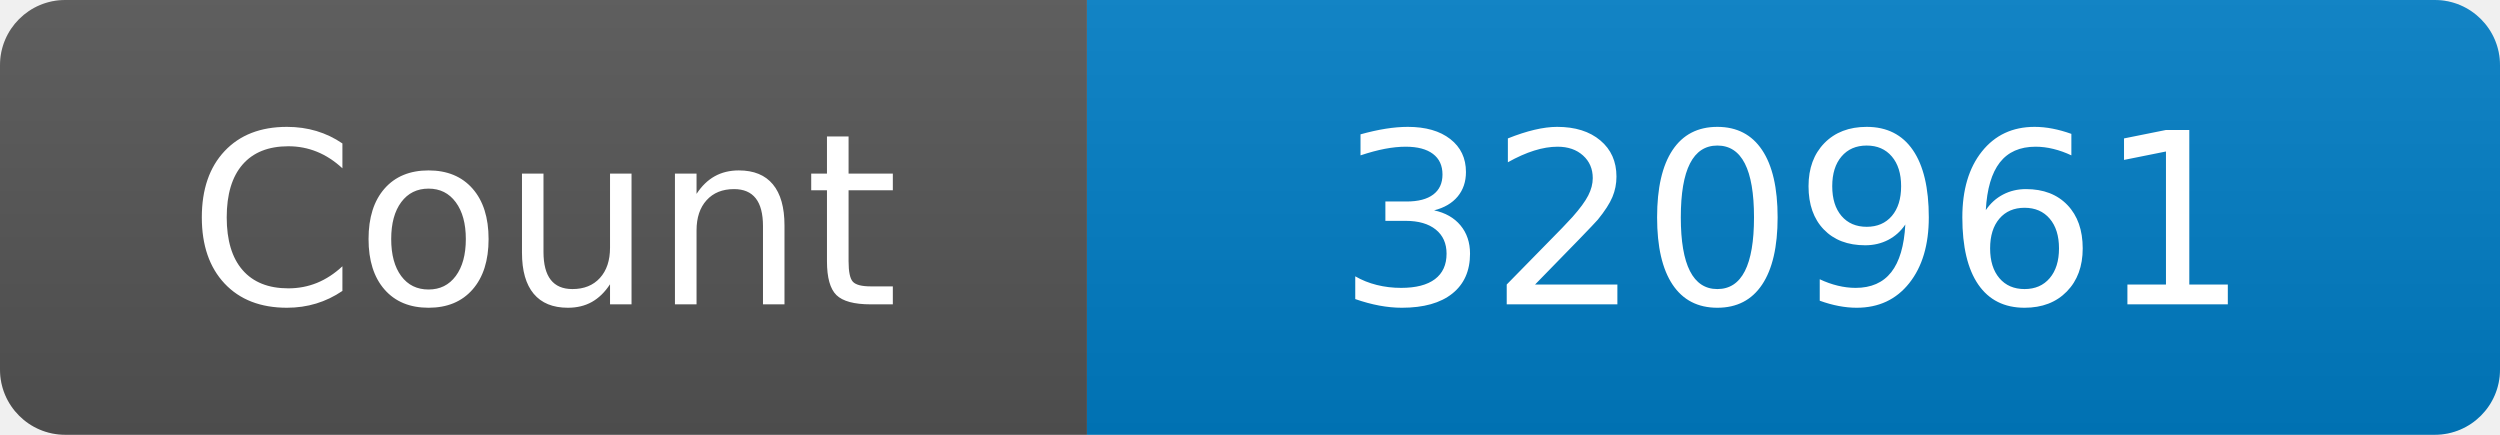
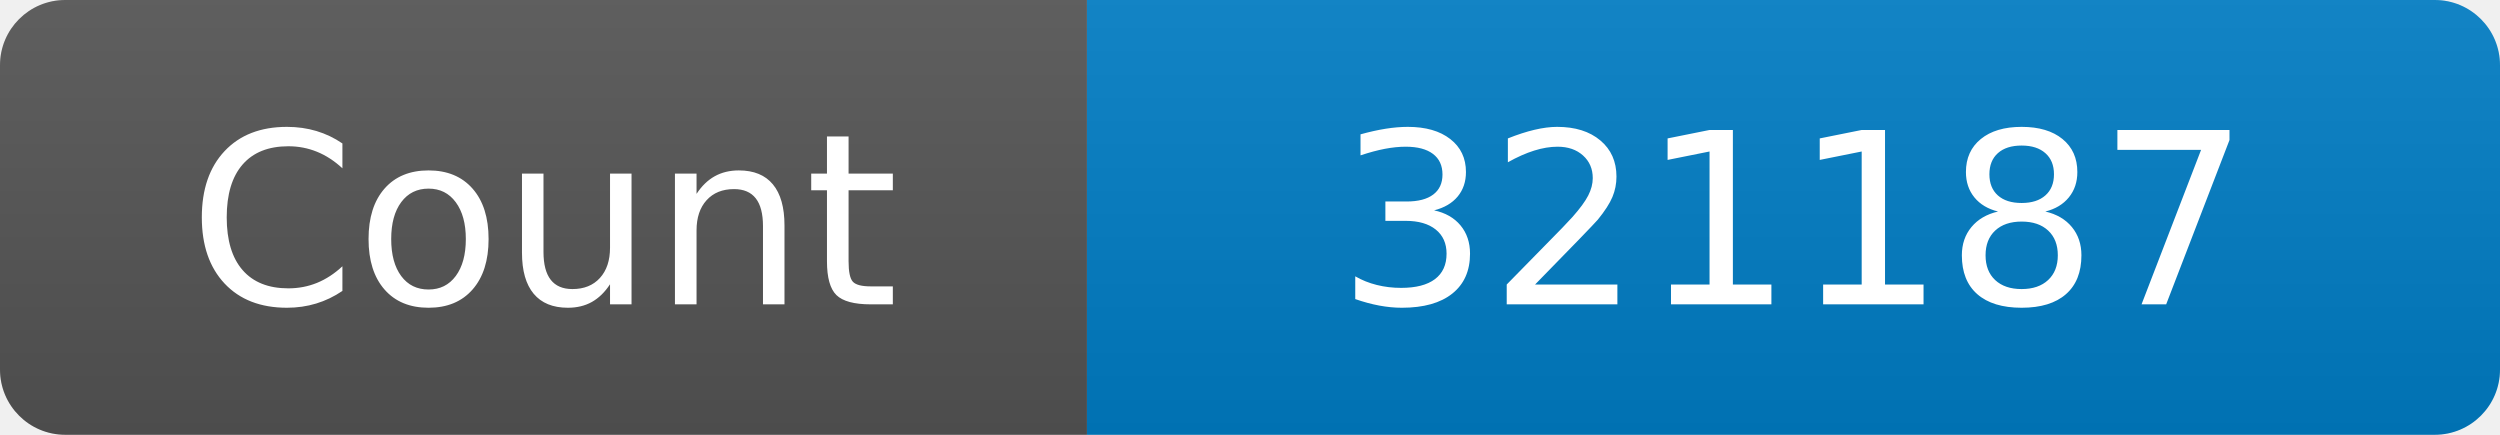
<svg xmlns="http://www.w3.org/2000/svg" width="115" height="20" role="img" aria-label="Maintained?: yes">
  <linearGradient id="s" x2="0" y2="100%">
    <stop offset="0" stop-color="#bbb" stop-opacity=".1" />
    <stop offset="1" stop-opacity=".1" />
  </linearGradient>
  <clipPath id="r">
    <rect width="115" height="20" rx="3" fill="#fff" />
  </clipPath>
  <g clip-path="url(#r)">
    <rect width="50" height="20" fill="#555" />
    <rect x="50" width="160" height="20" fill="#007ec6" />
    <rect width="115" height="20" fill="url(#s)" />
  </g>
  <g fill="#fff" text-anchor="middle" font-family="Verdana,Geneva,DejaVu Sans,sans-serif" font-size="110">
    <text x="250" y="140" transform="scale(.1)" fill="#fff">Count</text>
-     <text x="825" y="140" transform="scale(.1)" fill="#fff">320961</text>
+     <text x="825" y="140" transform="scale(.1)" fill="#fff">321187</text>
  </g>
</svg>
